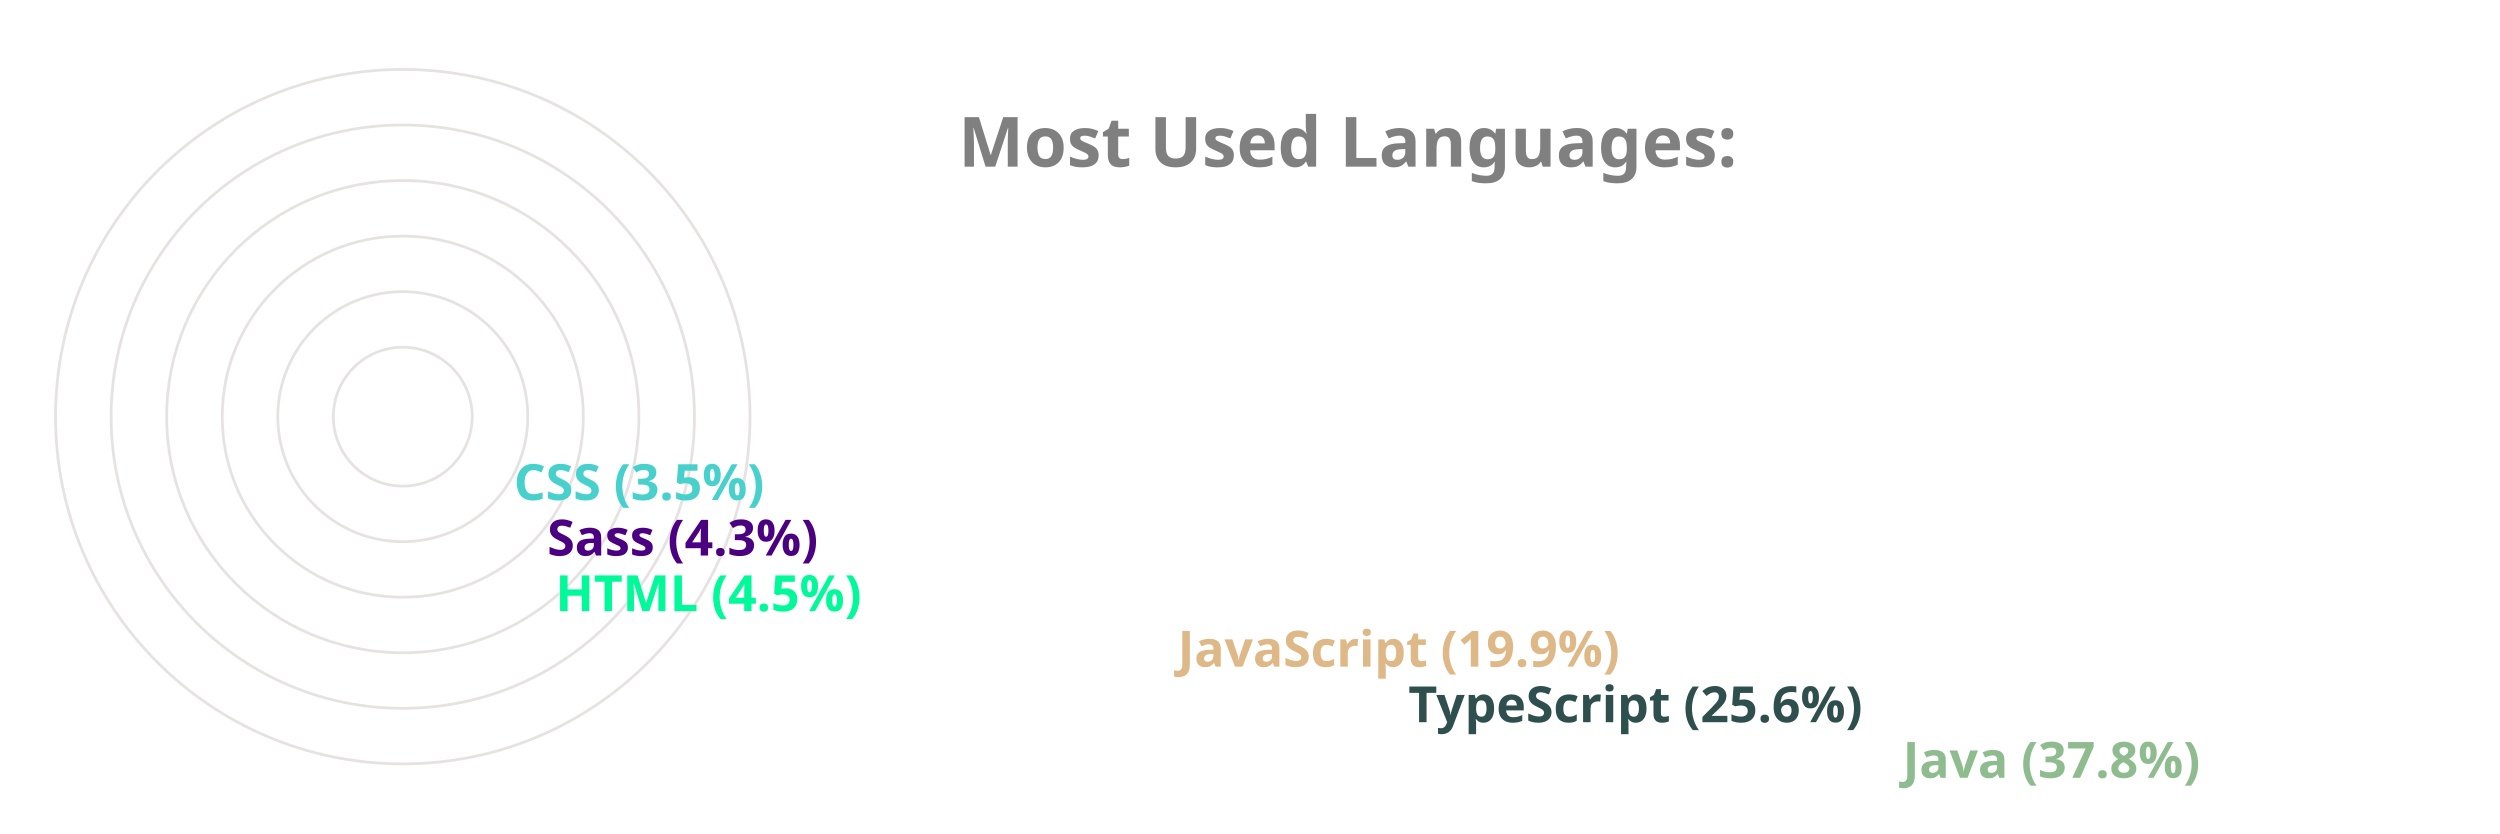
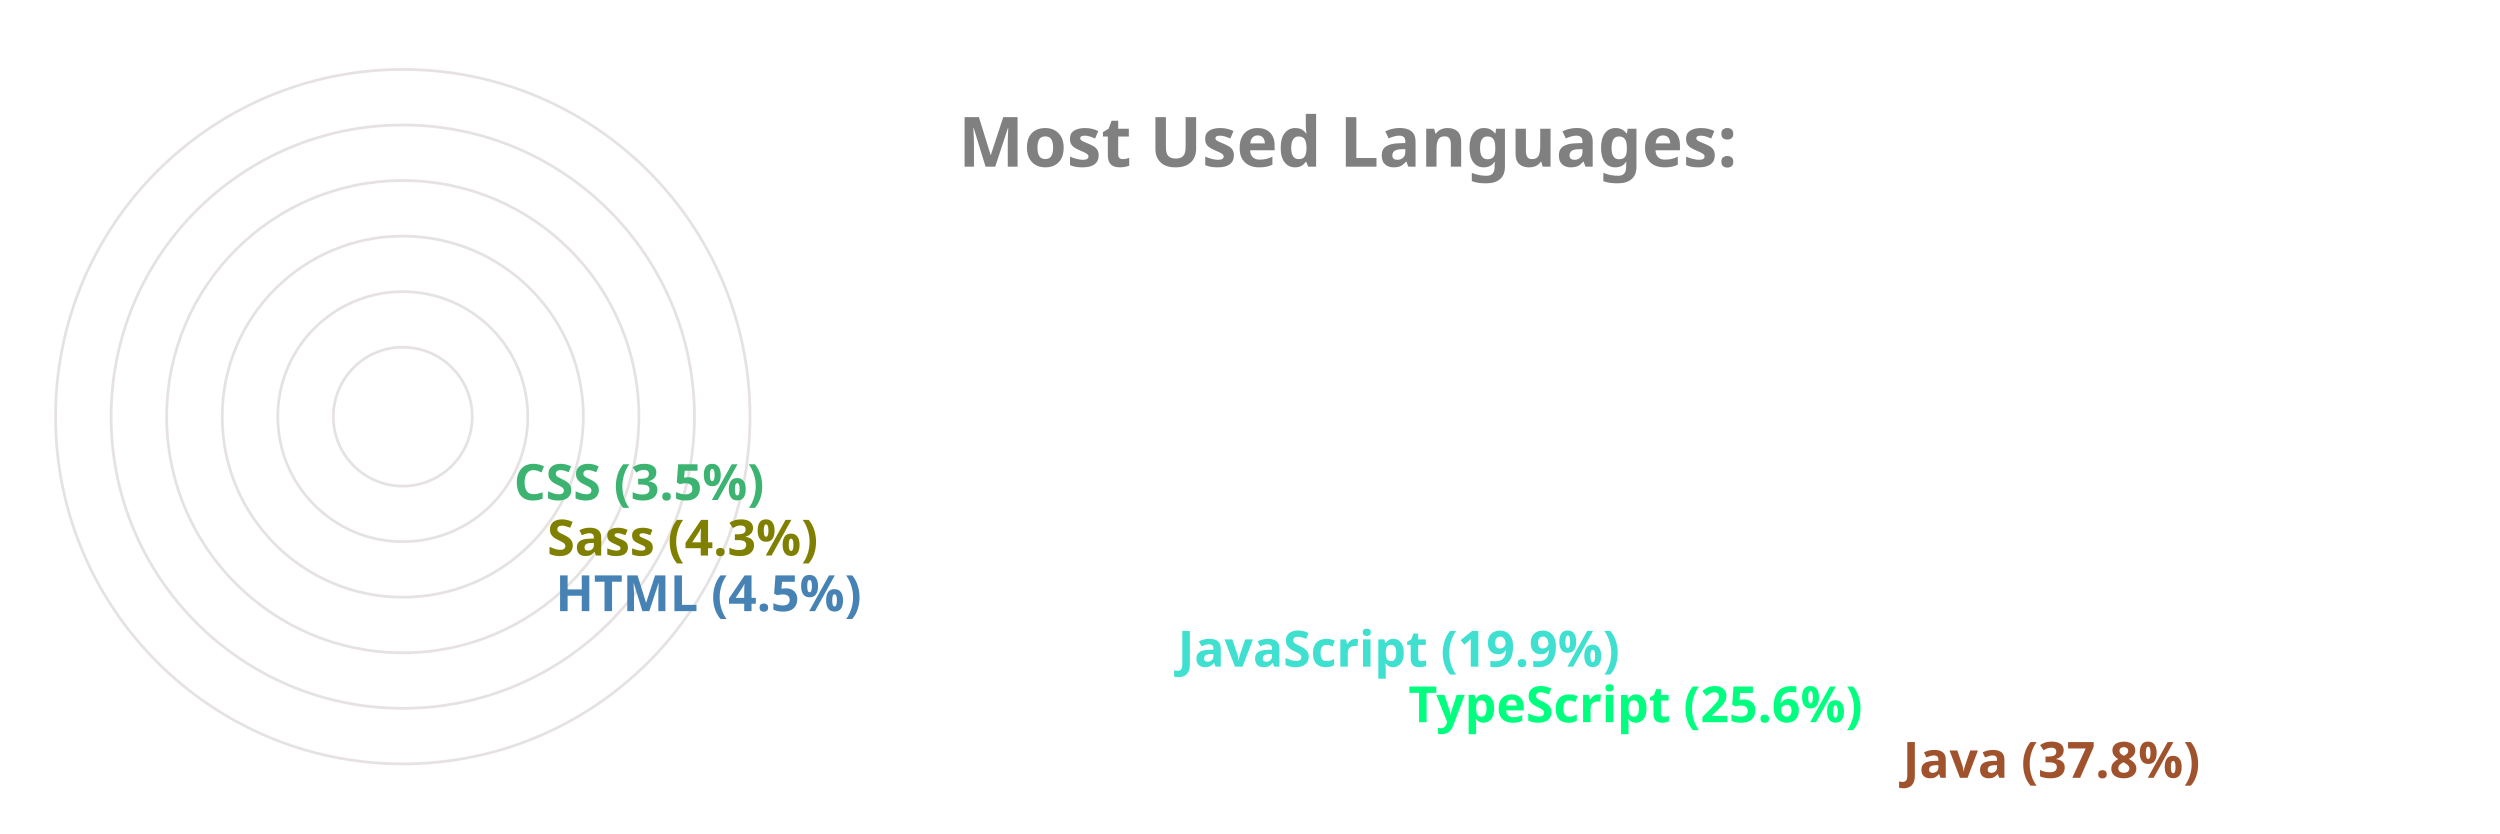
<svg xmlns="http://www.w3.org/2000/svg" viewBox="0 0 650 300" height="200px" width="600px">
  <style>
		.label {
			font: bold 25px sans-serif;
			color: #404040;
			-webkit-text-stroke: 1px white;
	  	}
		.name {
			font: bold 18px sans-serif;
			color: #404040;
	  	}

		.line {
			stroke-dasharray: 1000;
			stroke-dashoffset: 1000;
			animation: dash 3.5s ease-in-out forwards;	
			animation-iteration-count: infinite;
			animation-direction: alternate-reverse;
		}

		.path {
			stroke-dasharray: 1000;
			stroke-dashoffset: 1000;
			animation: dash 3.5s ease-in-out forwards;	
			animation-iteration-count: infinite;
			animation-direction: alternate-reverse;
		}
		  
		@keyframes dash {
			to {
				stroke-dashoffset: 0;
			}
		}

	</style>
  <g stroke="#E6E2E1" fill="none" stroke-width="1">
    <circle cx="20" cy="150" r="125" />
    <circle cx="20" cy="150" r="105" />
    <circle cx="20" cy="150" r="85" />
    <circle cx="20" cy="150" r="65" />
    <circle cx="20" cy="150" r="45" />
    <circle cx="20" cy="150" r="25" />
  </g>
  <g fill="none" stroke-width="20" class="line">
-     <line x2="550" y2="275" x1="20" y1="275" stroke="darkseagreen" />
-     <line x2="372" y2="255" x1="20" y1="255" stroke="darkslategray" />
-     <line x2="289" y2="235" x1="20" y1="235" stroke="burlywood" />
-     <line x2="65" y2="215" x1="20" y1="215" stroke="mediumspringgreen" />
-     <line x2="62" y2="195" x1="20" y1="195" stroke="indigo" />
-     <line x2="50" y2="175" x1="20" y1="175" stroke="mediumturquoise" />
+     <line x2="550" y2="275" x1="20" y1="275" stroke="sienna" />
+     <line x2="372" y2="255" x1="20" y1="255" stroke="springgreen" />
+     <line x2="289" y2="235" x1="20" y1="235" stroke="turquoise" />
+     <line x2="65" y2="215" x1="20" y1="215" stroke="steelblue" />
+     <line x2="62" y2="195" x1="20" y1="195" stroke="olive" />
+     <line x2="50" y2="175" x1="20" y1="175" stroke="mediumseagreen" />
  </g>
  <g fill="none" stroke-width="20" stroke-linecap="round" class="path">
-     <path d="M 20 275 A 125 125 45 0 1 -78 73" stroke="darkseagreen" />
-     <path d="M 20 255 A 105 105 45 0 1 -74 103" stroke="darkslategray" />
-     <path d="M 20 235 A 85 85 45 0 1 -59 120" stroke="burlywood" />
-     <path d="M 20 215 A 65 65 45 0 1 -44 144" stroke="mediumspringgreen" />
-     <path d="M 20 195 A 45 45 45 0 1 -24 146" stroke="indigo" />
-     <path d="M 20 175 A 25 25 45 0 1 -4 148" stroke="mediumturquoise" />
+     <path d="M 20 275 A 125 125 45 0 1 -78 73" stroke="sienna" />
+     <path d="M 20 255 A 105 105 45 0 1 -74 103" stroke="springgreen" />
+     <path d="M 20 235 A 85 85 45 0 1 -59 120" stroke="turquoise" />
+     <path d="M 20 215 A 65 65 45 0 1 -44 144" stroke="steelblue" />
+     <path d="M 20 195 A 45 45 45 0 1 -24 146" stroke="olive" />
+     <path d="M 20 175 A 25 25 45 0 1 -4 148" stroke="mediumseagreen" />
  </g>
  <g class="name">
-     <text x="560" y="280" fill="darkseagreen">Java (37.8%)</text>
-     <text x="382" y="260" fill="darkslategray">TypeScript (25.6%)</text>
-     <text x="299" y="240" fill="burlywood">JavaScript (19.9%)</text>
-     <text x="75" y="220" fill="mediumspringgreen">HTML (4.5%)</text>
-     <text x="72" y="200" fill="indigo">Sass (4.3%)</text>
-     <text x="60" y="180" fill="mediumturquoise">CSS (3.5%)</text>
+     <text x="560" y="280" fill="sienna">Java (37.8%)</text>
+     <text x="382" y="260" fill="springgreen">TypeScript (25.6%)</text>
+     <text x="299" y="240" fill="turquoise">JavaScript (19.9%)</text>
+     <text x="75" y="220" fill="steelblue">HTML (4.5%)</text>
+     <text x="72" y="200" fill="olive">Sass (4.3%)</text>
+     <text x="60" y="180" fill="mediumseagreen">CSS (3.5%)</text>
  </g>
  <g class="label">
    <text x="220" y="60" fill="grey">Most Used Languages:</text>
  </g>
</svg>
